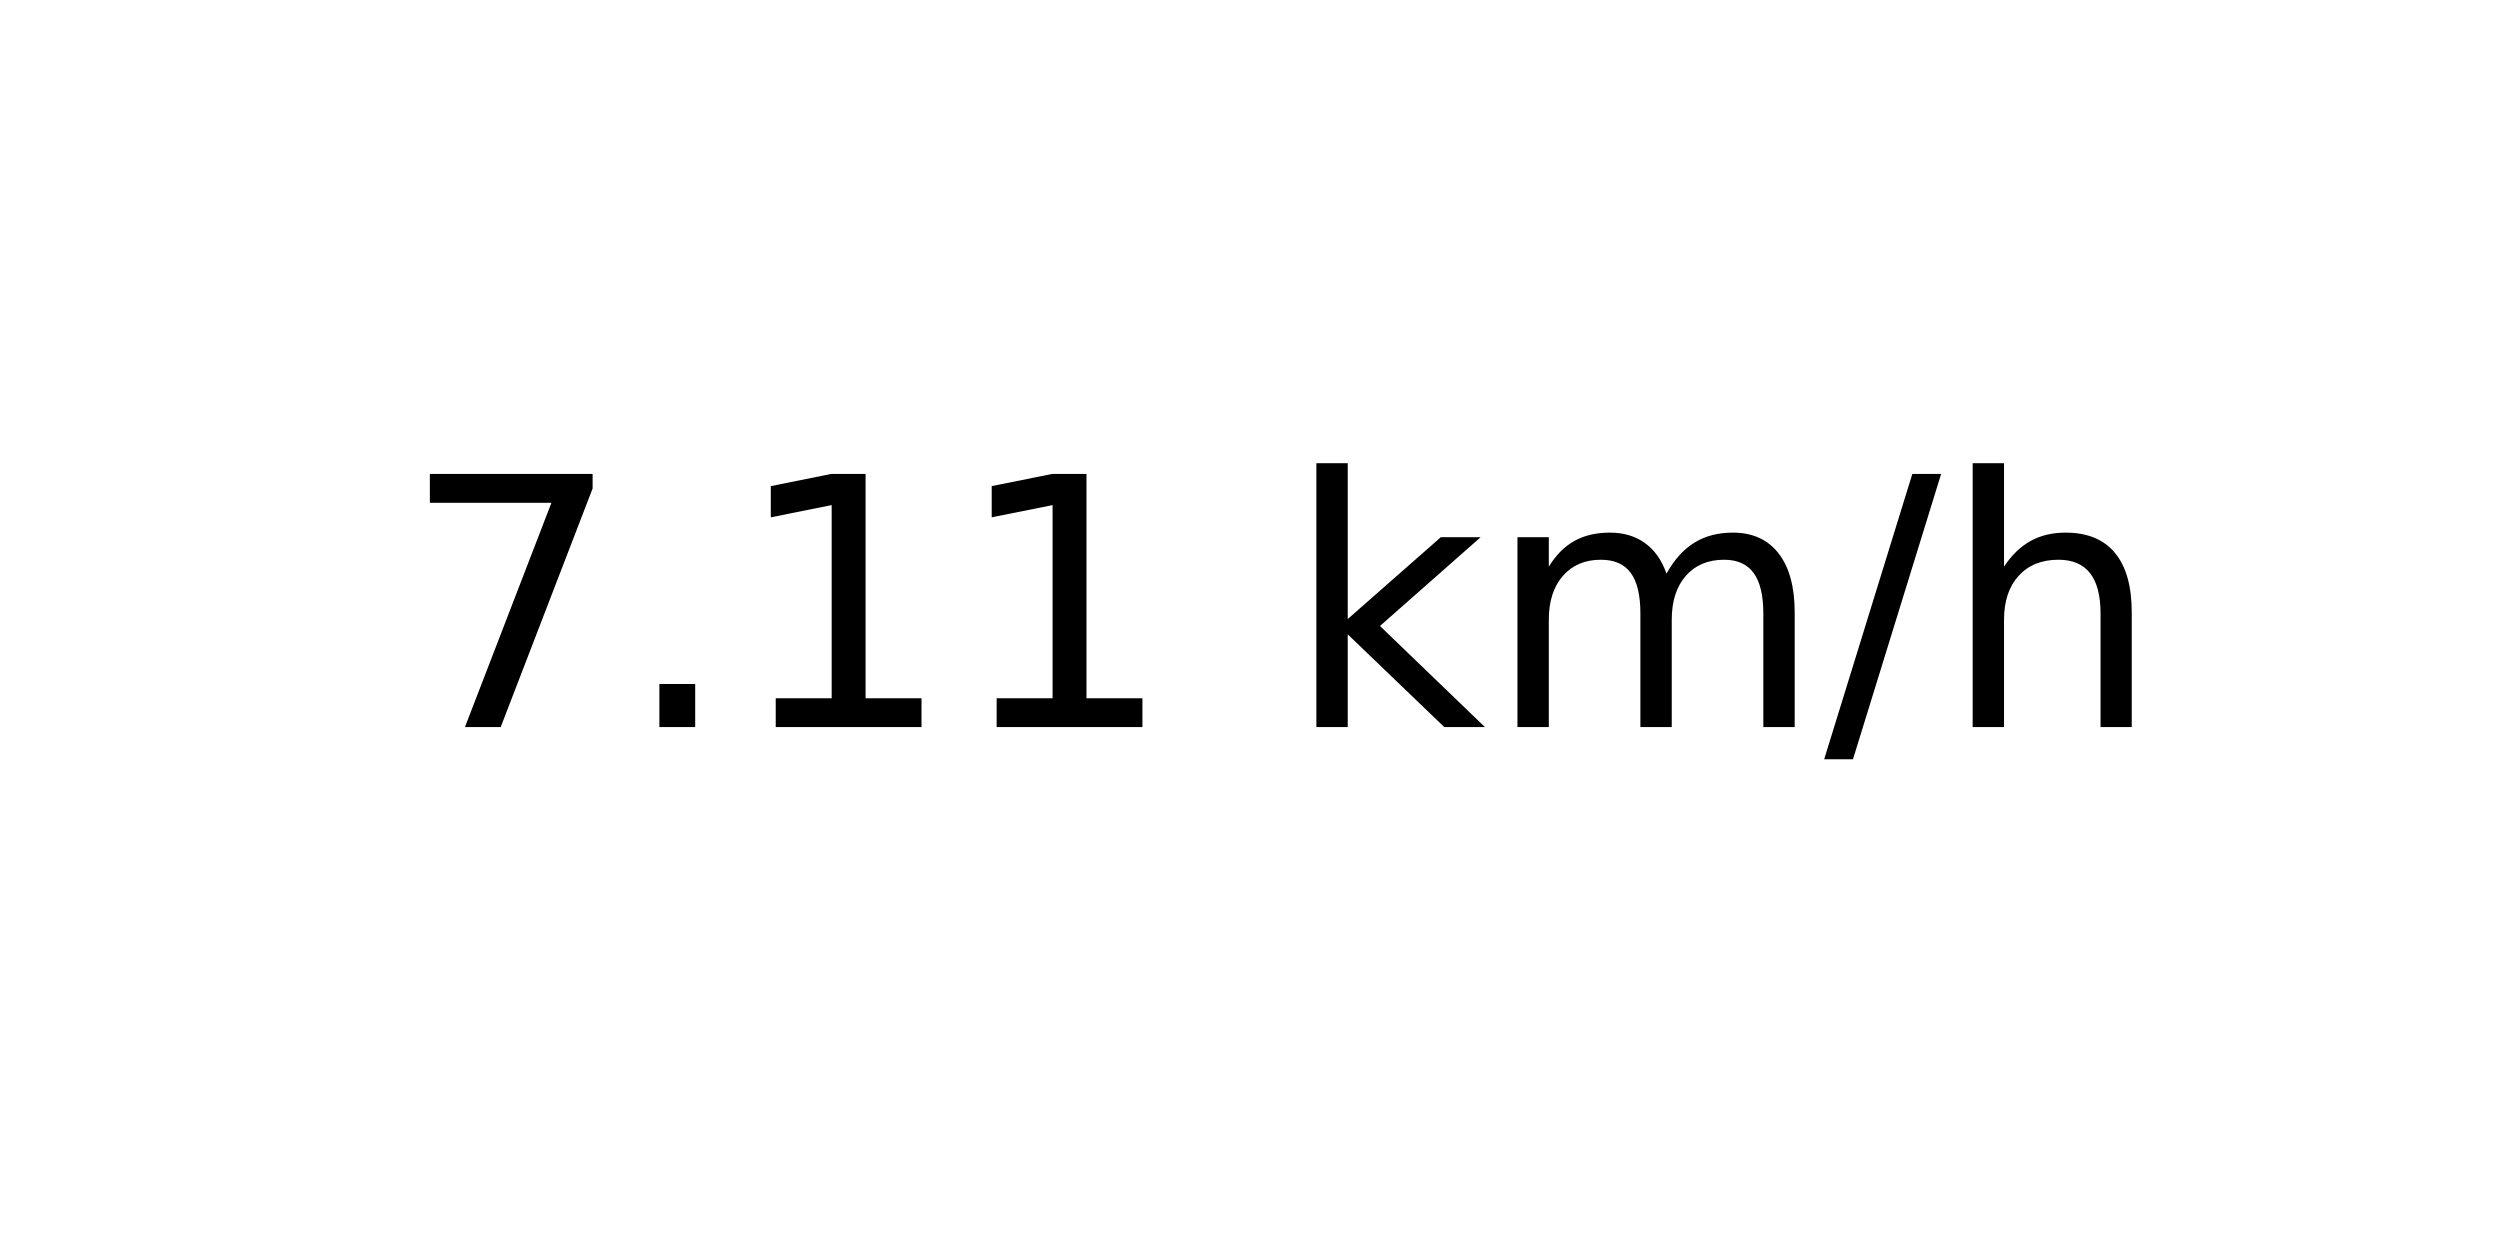
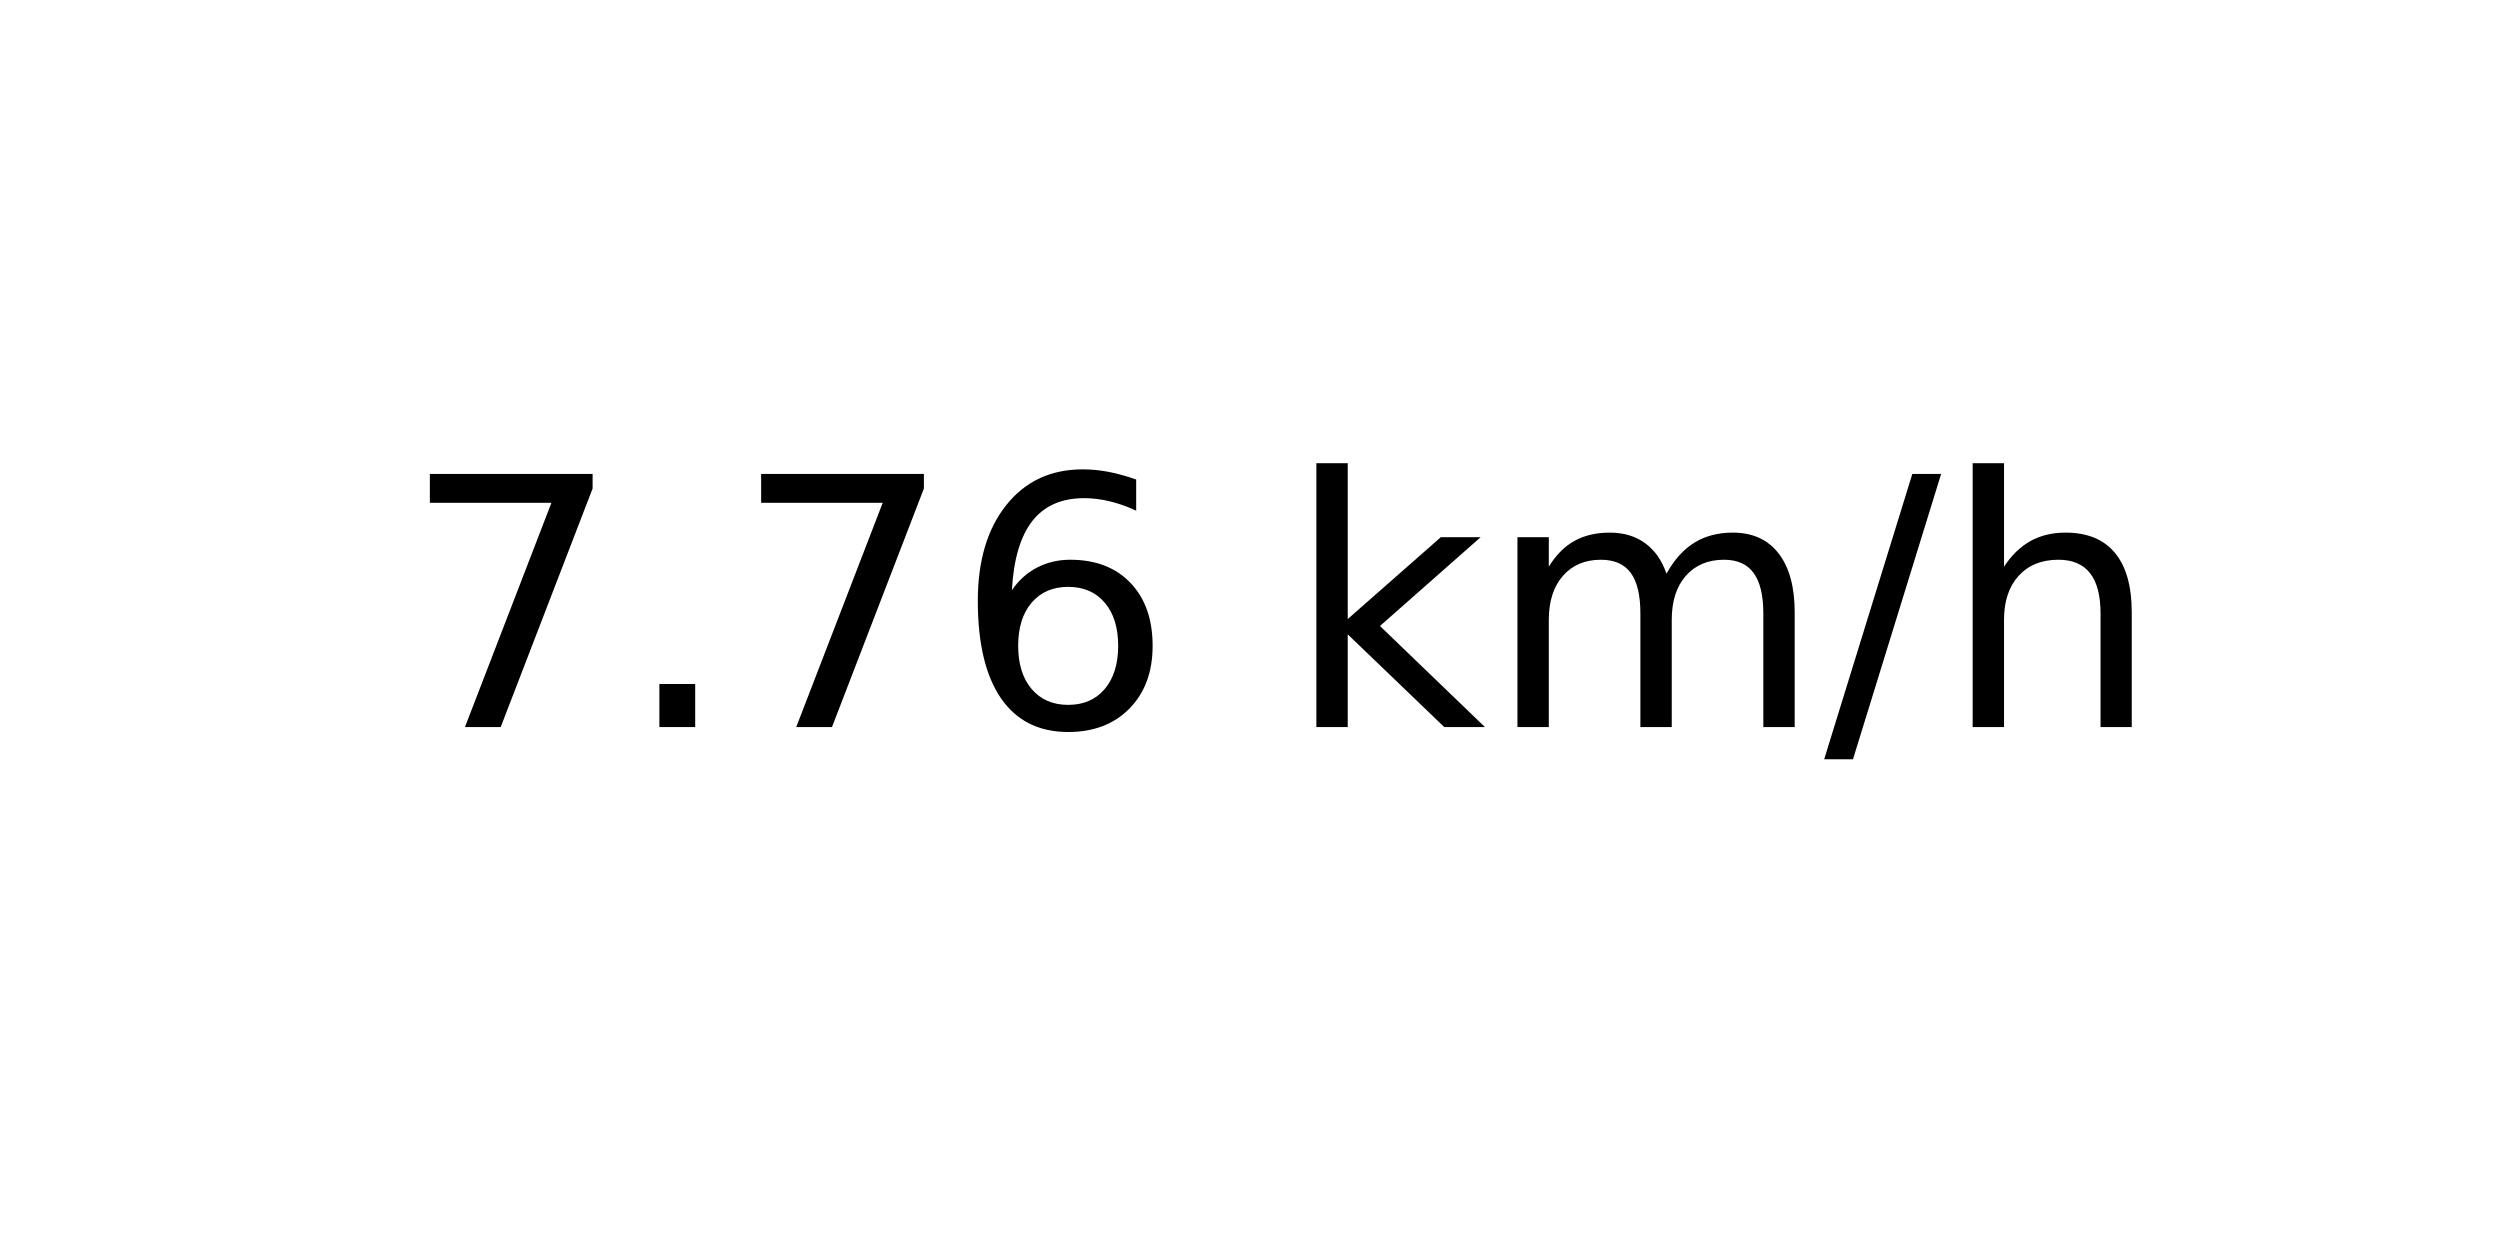
<svg xmlns="http://www.w3.org/2000/svg" xmlns:xlink="http://www.w3.org/1999/xlink" width="72pt" height="36pt" viewBox="0 0 72 36" version="1.1">
  <defs>
    <style type="text/css">*{stroke-linejoin: round; stroke-linecap: butt}</style>
  </defs>
  <g id="figure_1">
    <g id="axes_1">
      <g id="text_1">
        <g transform="translate(11.55937 20.93937) scale(0.1 -0.1)">
          <defs>
            <path id="DejaVuSans-37" d="M 525 4666  L 3525 4666  L 3525 4397  L 1831 0  L 1172 0  L 2766 4134  L 525 4134  L 525 4666  z " transform="scale(0.015625)" />
            <path id="DejaVuSans-2e" d="M 684 794  L 1344 794  L 1344 0  L 684 0  L 684 794  z " transform="scale(0.015625)" />
-             <path id="DejaVuSans-31" d="M 794 531  L 1825 531  L 1825 4091  L 703 3866  L 703 4441  L 1819 4666  L 2450 4666  L 2450 531  L 3481 531  L 3481 0  L 794 0  L 794 531  z " transform="scale(0.015625)" />
+             <path id="DejaVuSans-36" d="M 2113 2584  Q 1688 2584 1439 2293  Q 1191 2003 1191 1497  Q 1191 994 1439 701  Q 1688 409 2113 409  Q 2538 409 2786 701  Q 3034 994 3034 1497  Q 3034 2003 2786 2293  Q 2538 2584 2113 2584  z M 3366 4563  L 3366 3988  Q 3128 4100 2886 4159  Q 2644 4219 2406 4219  Q 1781 4219 1451 3797  Q 1122 3375 1075 2522  Q 1259 2794 1537 2939  Q 1816 3084 2150 3084  Q 2853 3084 3261 2657  Q 3669 2231 3669 1497  Q 3669 778 3244 343  Q 2819 -91 2113 -91  Q 1303 -91 875 529  Q 447 1150 447 2328  Q 447 3434 972 4092  Q 1497 4750 2381 4750  Q 2619 4750 2861 4703  Q 3103 4656 3366 4563  z " transform="scale(0.015625)" />
            <path id="DejaVuSans-20" transform="scale(0.015625)" />
            <path id="DejaVuSans-6b" d="M 581 4863  L 1159 4863  L 1159 1991  L 2875 3500  L 3609 3500  L 1753 1863  L 3688 0  L 2938 0  L 1159 1709  L 1159 0  L 581 0  L 581 4863  z " transform="scale(0.015625)" />
            <path id="DejaVuSans-6d" d="M 3328 2828  Q 3544 3216 3844 3400  Q 4144 3584 4550 3584  Q 5097 3584 5394 3201  Q 5691 2819 5691 2113  L 5691 0  L 5113 0  L 5113 2094  Q 5113 2597 4934 2840  Q 4756 3084 4391 3084  Q 3944 3084 3684 2787  Q 3425 2491 3425 1978  L 3425 0  L 2847 0  L 2847 2094  Q 2847 2600 2669 2842  Q 2491 3084 2119 3084  Q 1678 3084 1418 2786  Q 1159 2488 1159 1978  L 1159 0  L 581 0  L 581 3500  L 1159 3500  L 1159 2956  Q 1356 3278 1631 3431  Q 1906 3584 2284 3584  Q 2666 3584 2933 3390  Q 3200 3197 3328 2828  z " transform="scale(0.015625)" />
            <path id="DejaVuSans-2f" d="M 1625 4666  L 2156 4666  L 531 -594  L 0 -594  L 1625 4666  z " transform="scale(0.015625)" />
            <path id="DejaVuSans-68" d="M 3513 2113  L 3513 0  L 2938 0  L 2938 2094  Q 2938 2591 2744 2837  Q 2550 3084 2163 3084  Q 1697 3084 1428 2787  Q 1159 2491 1159 1978  L 1159 0  L 581 0  L 581 4863  L 1159 4863  L 1159 2956  Q 1366 3272 1645 3428  Q 1925 3584 2291 3584  Q 2894 3584 3203 3211  Q 3513 2838 3513 2113  z " transform="scale(0.015625)" />
          </defs>
          <use xlink:href="#DejaVuSans-37" />
          <use xlink:href="#DejaVuSans-2e" x="63.623" />
-           <use xlink:href="#DejaVuSans-31" x="95.41" />
-           <use xlink:href="#DejaVuSans-31" x="159.033" />
+           <use xlink:href="#DejaVuSans-37" x="95.41" />
+           <use xlink:href="#DejaVuSans-36" x="159.033" />
          <use xlink:href="#DejaVuSans-20" x="222.656" />
          <use xlink:href="#DejaVuSans-6b" x="254.443" />
          <use xlink:href="#DejaVuSans-6d" x="312.354" />
          <use xlink:href="#DejaVuSans-2f" x="409.766" />
          <use xlink:href="#DejaVuSans-68" x="443.457" />
        </g>
      </g>
    </g>
  </g>
</svg>
